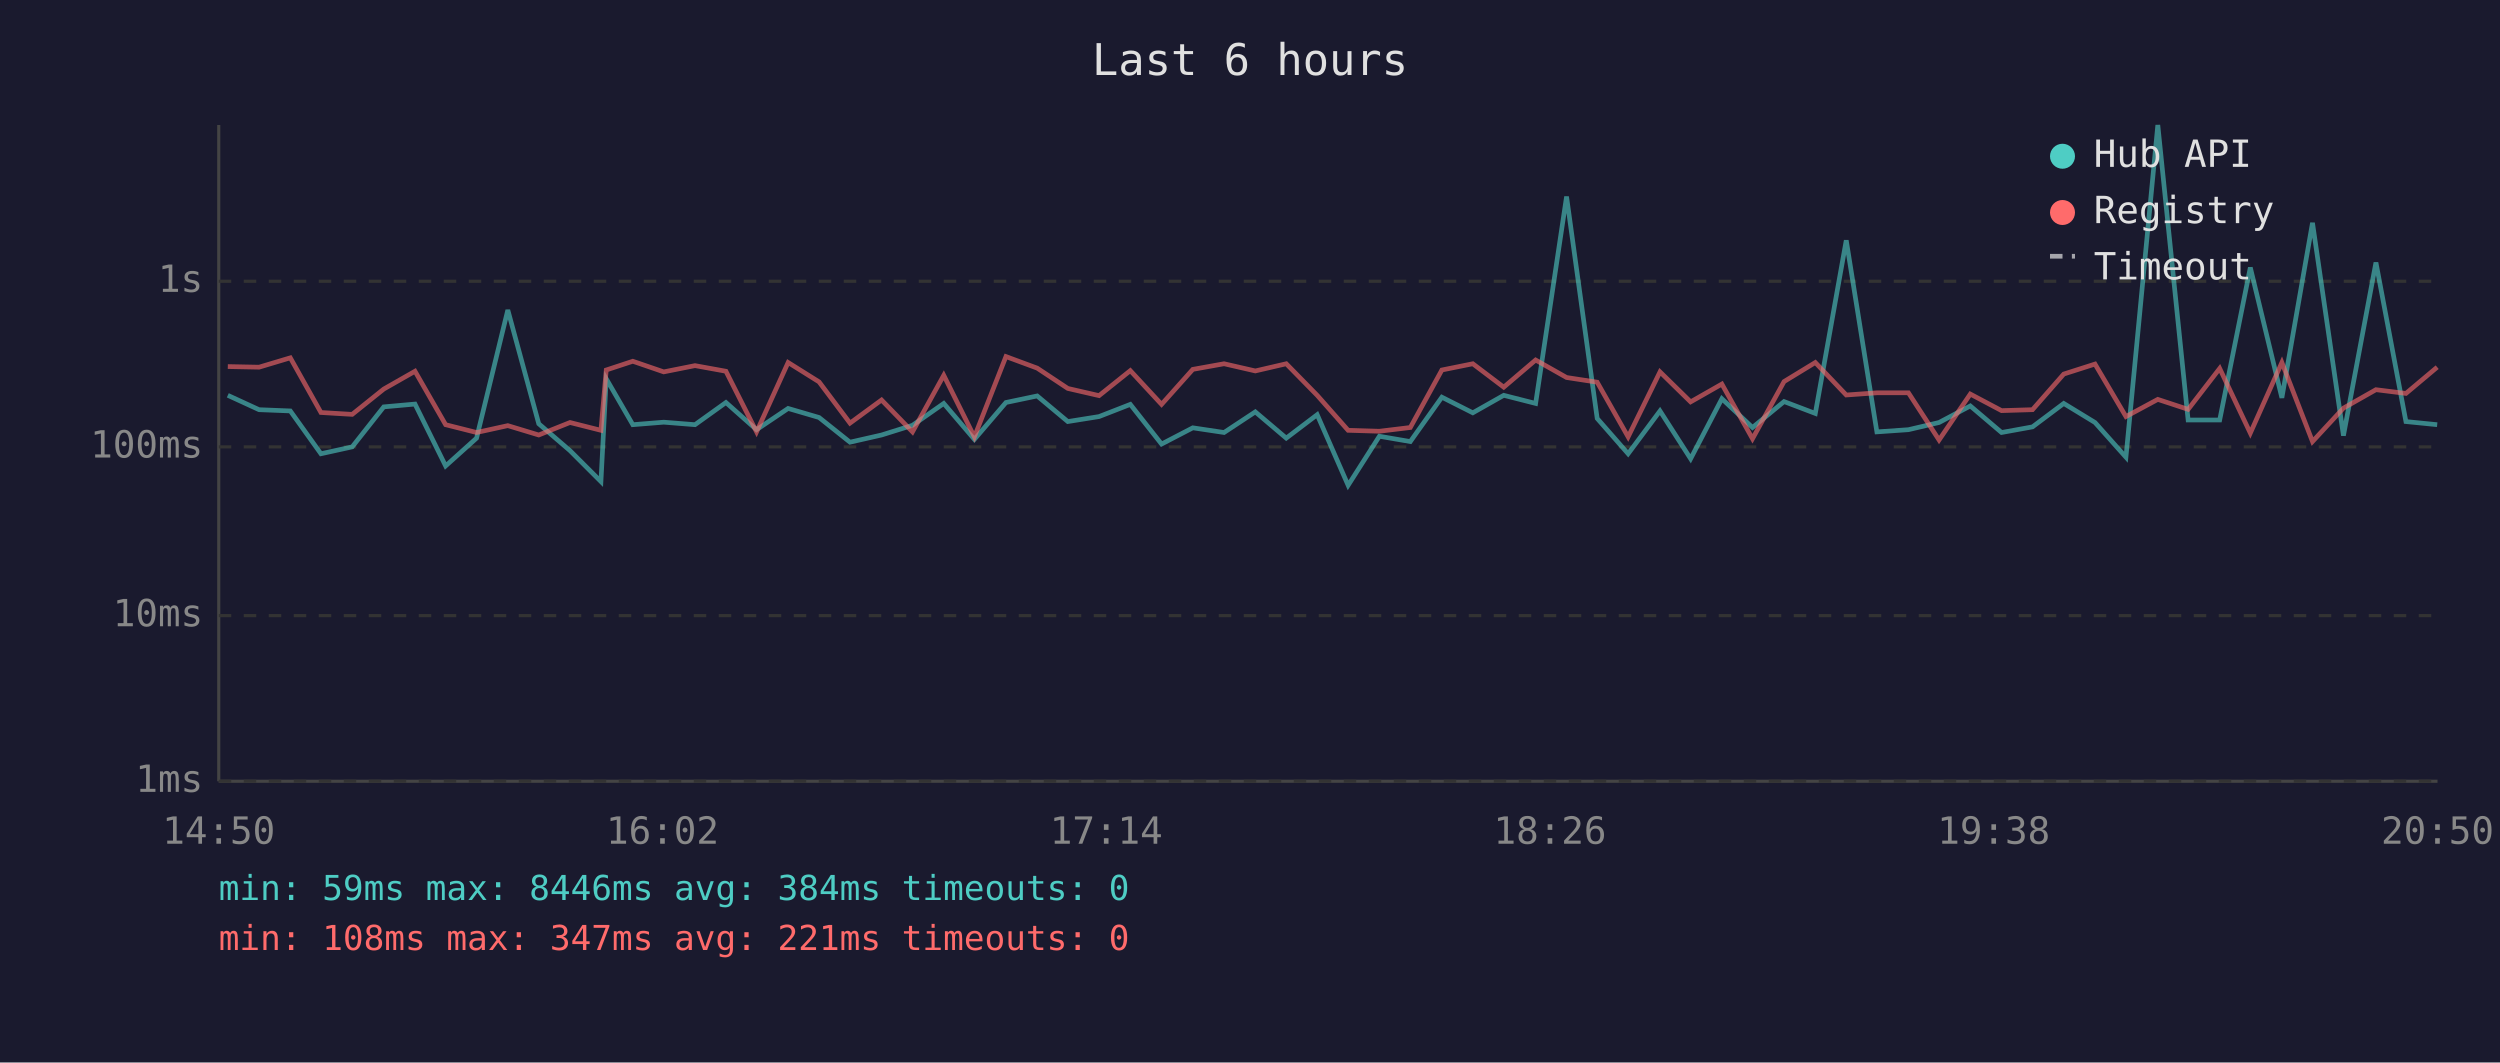
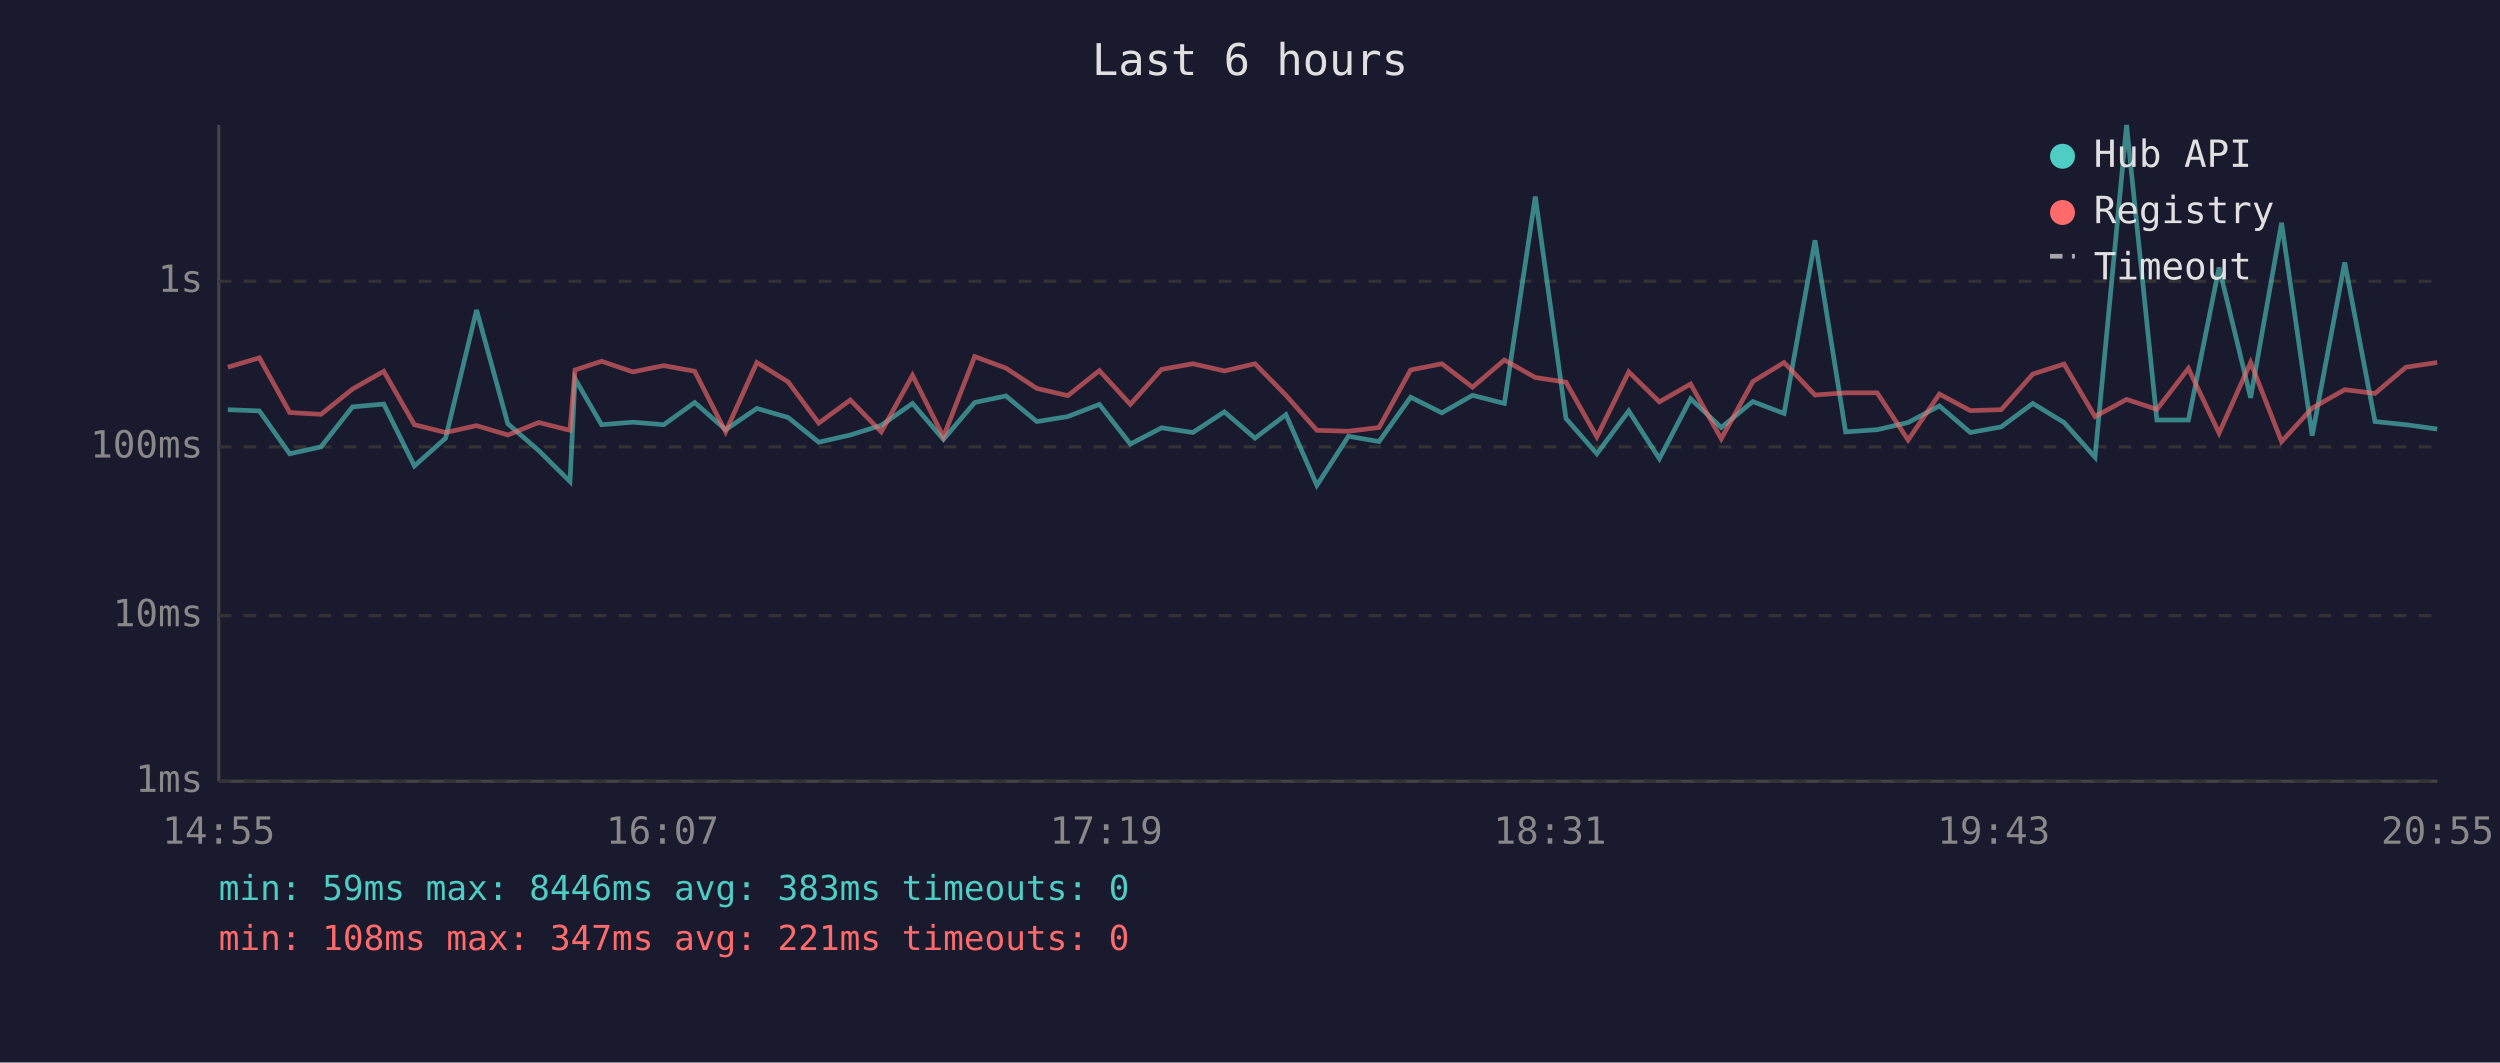
<svg xmlns="http://www.w3.org/2000/svg" viewBox="0 0 800 340" font-family="monospace" font-size="12">
  <rect width="800" height="340" fill="#1a1a2e" />
  <text x="400" y="24" fill="#e0e0e0" font-size="14" text-anchor="middle">Last 6 hours</text>
  <line x1="70" y1="40" x2="70" y2="250" stroke="#444" stroke-width="1" />
  <line x1="70" y1="250" x2="780" y2="250" stroke="#444" stroke-width="1" />
  <line x1="70" y1="250" x2="780" y2="250" stroke="#333" stroke-width="1" stroke-dasharray="4" />
  <text x="65" y="250" fill="#888" text-anchor="end" dominant-baseline="middle">1ms</text>
  <line x1="70" y1="197" x2="780" y2="197" stroke="#333" stroke-width="1" stroke-dasharray="4" />
  <text x="65" y="197" fill="#888" text-anchor="end" dominant-baseline="middle">10ms</text>
  <line x1="70" y1="143" x2="780" y2="143" stroke="#333" stroke-width="1" stroke-dasharray="4" />
  <text x="65" y="143" fill="#888" text-anchor="end" dominant-baseline="middle">100ms</text>
  <line x1="70" y1="90" x2="780" y2="90" stroke="#333" stroke-width="1" stroke-dasharray="4" />
  <text x="65" y="90" fill="#888" text-anchor="end" dominant-baseline="middle">1s</text>
-   <text x="70" y="270" fill="#888" text-anchor="middle">14:50</text>
-   <text x="212" y="270" fill="#888" text-anchor="middle">16:02</text>
-   <text x="354" y="270" fill="#888" text-anchor="middle">17:14</text>
-   <text x="496" y="270" fill="#888" text-anchor="middle">18:26</text>
-   <text x="638" y="270" fill="#888" text-anchor="middle">19:38</text>
-   <text x="780" y="270" fill="#888" text-anchor="middle">20:50</text>
-   <polyline points="72.9,126.5 82.9,131.1 92.9,131.5 102.7,145.2 112.7,143.0 122.8,130.2 132.8,129.3 142.6,149.1 152.5,140.2 162.5,99.2 172.4,135.6 182.4,144.2 192.3,154.1 194.0,121.2 202.5,135.9 212.4,135.1 222.4,135.9 232.3,128.8 242.1,137.5 252.2,130.7 262.1,133.6 272.0,141.5 282.1,139.2 292.0,136.1 302.0,129.1 311.8,140.6 321.9,128.8 331.9,126.7 341.7,134.9 351.7,133.3 361.7,129.4 371.7,142.1 381.7,136.9 391.7,138.4 401.7,131.8 411.6,140.2 421.5,132.7 431.4,155.3 441.4,139.6 451.3,141.3 461.4,127.1 471.3,132.1 481.2,126.5 491.4,129.1 501.3,62.9 511.1,133.9 521.0,145.2 531.2,131.5 541.0,146.8 551.0,127.6 560.8,136.8 570.9,128.5 580.9,132.3 590.8,76.9 600.6,138.2 610.7,137.5 620.5,135.2 630.5,129.9 640.5,138.4 650.4,136.6 660.4,129.1 670.4,135.2 680.3,146.3 690.5,40.0 700.2,134.4 710.3,134.4 720.1,85.6 730.2,127.3 740.0,71.3 749.9,139.4 760.3,84.0 769.9,134.9 779.9,135.9" fill="none" stroke="#4ecdc4" stroke-width="1.5" opacity="0.6" />
-   <polyline points="72.9,117.3 82.9,117.5 92.9,114.5 102.7,132.0 112.7,132.6 122.8,124.5 132.8,118.8 142.6,135.9 152.5,138.4 162.5,136.2 172.4,139.2 182.4,135.2 192.3,137.7 194.0,118.4 202.5,115.6 212.4,119.0 222.4,117.0 232.3,118.8 242.1,138.2 252.2,116.0 262.1,122.2 272.0,135.4 282.1,128.0 292.0,138.2 302.0,120.1 311.8,139.8 321.9,114.1 331.9,117.8 341.7,124.3 351.7,126.6 361.7,118.6 371.7,129.4 381.7,118.2 391.7,116.4 401.7,118.7 411.6,116.4 421.5,126.5 431.4,137.7 441.4,138.0 451.3,136.8 461.4,118.4 471.3,116.4 481.2,123.9 491.4,115.2 501.3,120.8 511.1,122.3 521.0,139.8 531.2,119.0 541.0,128.6 551.0,122.9 560.8,140.4 570.9,122.1 580.9,116.0 590.8,126.4 600.6,125.7 610.7,125.7 620.5,140.8 630.5,126.1 640.5,131.4 650.4,131.1 660.4,119.7 670.4,116.5 680.3,133.3 690.5,127.8 700.2,131.0 710.3,117.9 720.1,138.6 730.2,116.0 740.0,141.3 749.9,130.6 760.3,124.7 769.9,125.9 779.9,117.5" fill="none" stroke="#ff6b6b" stroke-width="1.5" opacity="0.6" />
+   <text x="70" y="270" fill="#888" text-anchor="middle">14:55</text>
+   <text x="212" y="270" fill="#888" text-anchor="middle">16:07</text>
+   <text x="354" y="270" fill="#888" text-anchor="middle">17:19</text>
+   <text x="496" y="270" fill="#888" text-anchor="middle">18:31</text>
+   <text x="638" y="270" fill="#888" text-anchor="middle">19:43</text>
+   <text x="780" y="270" fill="#888" text-anchor="middle">20:55</text>
+   <polyline points="72.9,131.1 83.0,131.5 92.7,145.2 102.7,143.0 112.8,130.2 122.8,129.3 132.6,149.1 142.6,140.2 152.5,99.2 162.5,135.6 172.4,144.2 182.4,154.1 184.0,121.2 192.5,135.9 202.5,135.1 212.4,135.9 222.3,128.8 232.2,137.5 242.2,130.7 252.2,133.6 262.0,141.5 272.1,139.2 282.0,136.1 292.0,129.1 301.9,140.6 311.9,128.8 321.9,126.7 331.8,134.9 341.7,133.3 351.8,129.4 361.7,142.1 371.7,136.9 381.7,138.4 391.8,131.8 401.6,140.2 411.5,132.7 421.4,155.3 431.5,139.6 441.3,141.3 451.4,127.1 461.4,132.1 471.2,126.5 481.4,129.1 491.3,62.9 501.1,133.9 511.0,145.2 521.2,131.5 531.0,146.8 541.0,127.6 550.8,136.8 560.9,128.5 570.9,132.3 580.8,76.9 590.6,138.2 600.7,137.5 610.6,135.2 620.6,129.9 630.5,138.4 640.4,136.6 650.5,129.1 660.5,135.2 670.4,146.3 680.5,40.0 690.2,134.4 700.3,134.4 710.1,85.6 720.2,127.3 730.1,71.3 739.9,139.4 750.3,84.0 760.0,134.9 769.9,135.9 779.9,137.3" fill="none" stroke="#4ecdc4" stroke-width="1.5" opacity="0.6" />
+   <polyline points="72.9,117.5 83.0,114.5 92.7,132.0 102.7,132.6 112.8,124.5 122.8,118.8 132.6,135.9 142.6,138.4 152.5,136.2 162.5,139.2 172.4,135.2 182.4,137.7 184.0,118.4 192.5,115.6 202.5,119.0 212.4,117.0 222.3,118.8 232.2,138.2 242.2,116.0 252.2,122.2 262.0,135.4 272.1,128.0 282.0,138.2 292.0,120.1 301.9,139.8 311.9,114.1 321.9,117.8 331.8,124.3 341.7,126.6 351.8,118.6 361.7,129.4 371.7,118.2 381.7,116.4 391.8,118.7 401.6,116.4 411.5,126.5 421.4,137.7 431.5,138.0 441.3,136.8 451.4,118.4 461.4,116.4 471.2,123.9 481.4,115.2 491.3,120.8 501.1,122.3 511.0,139.8 521.2,119.0 531.0,128.6 541.0,122.9 550.8,140.4 560.9,122.1 570.9,116.0 580.8,126.4 590.6,125.7 600.7,125.7 610.6,140.8 620.6,126.1 630.5,131.4 640.4,131.1 650.5,119.7 660.5,116.5 670.4,133.3 680.5,127.8 690.2,131.0 700.3,117.9 710.1,138.6 720.2,116.0 730.1,141.3 739.9,130.6 750.3,124.7 760.0,125.9 769.9,117.5 779.9,116.0" fill="none" stroke="#ff6b6b" stroke-width="1.5" opacity="0.6" />
  <circle cx="660" cy="50" r="4" fill="#4ecdc4" />
  <text x="670" y="50" fill="#e0e0e0" dominant-baseline="middle">Hub API</text>
  <circle cx="660" cy="68" r="4" fill="#ff6b6b" />
  <text x="670" y="68" fill="#e0e0e0" dominant-baseline="middle">Registry</text>
  <line x1="656" y1="82" x2="664" y2="82" stroke="#e0e0e0" stroke-width="1.5" stroke-dasharray="4,3" opacity="0.7" />
  <text x="670" y="86" fill="#e0e0e0" dominant-baseline="middle">Timeout</text>
-   <text x="70" y="288" fill="#4ecdc4" font-size="11">min: 59ms  max: 8446ms  avg: 384ms  timeouts: 0</text>
+   <text x="70" y="288" fill="#4ecdc4" font-size="11">min: 59ms  max: 8446ms  avg: 383ms  timeouts: 0</text>
  <text x="70" y="304" fill="#ff6b6b" font-size="11">min: 108ms  max: 347ms  avg: 221ms  timeouts: 0</text>
</svg>
